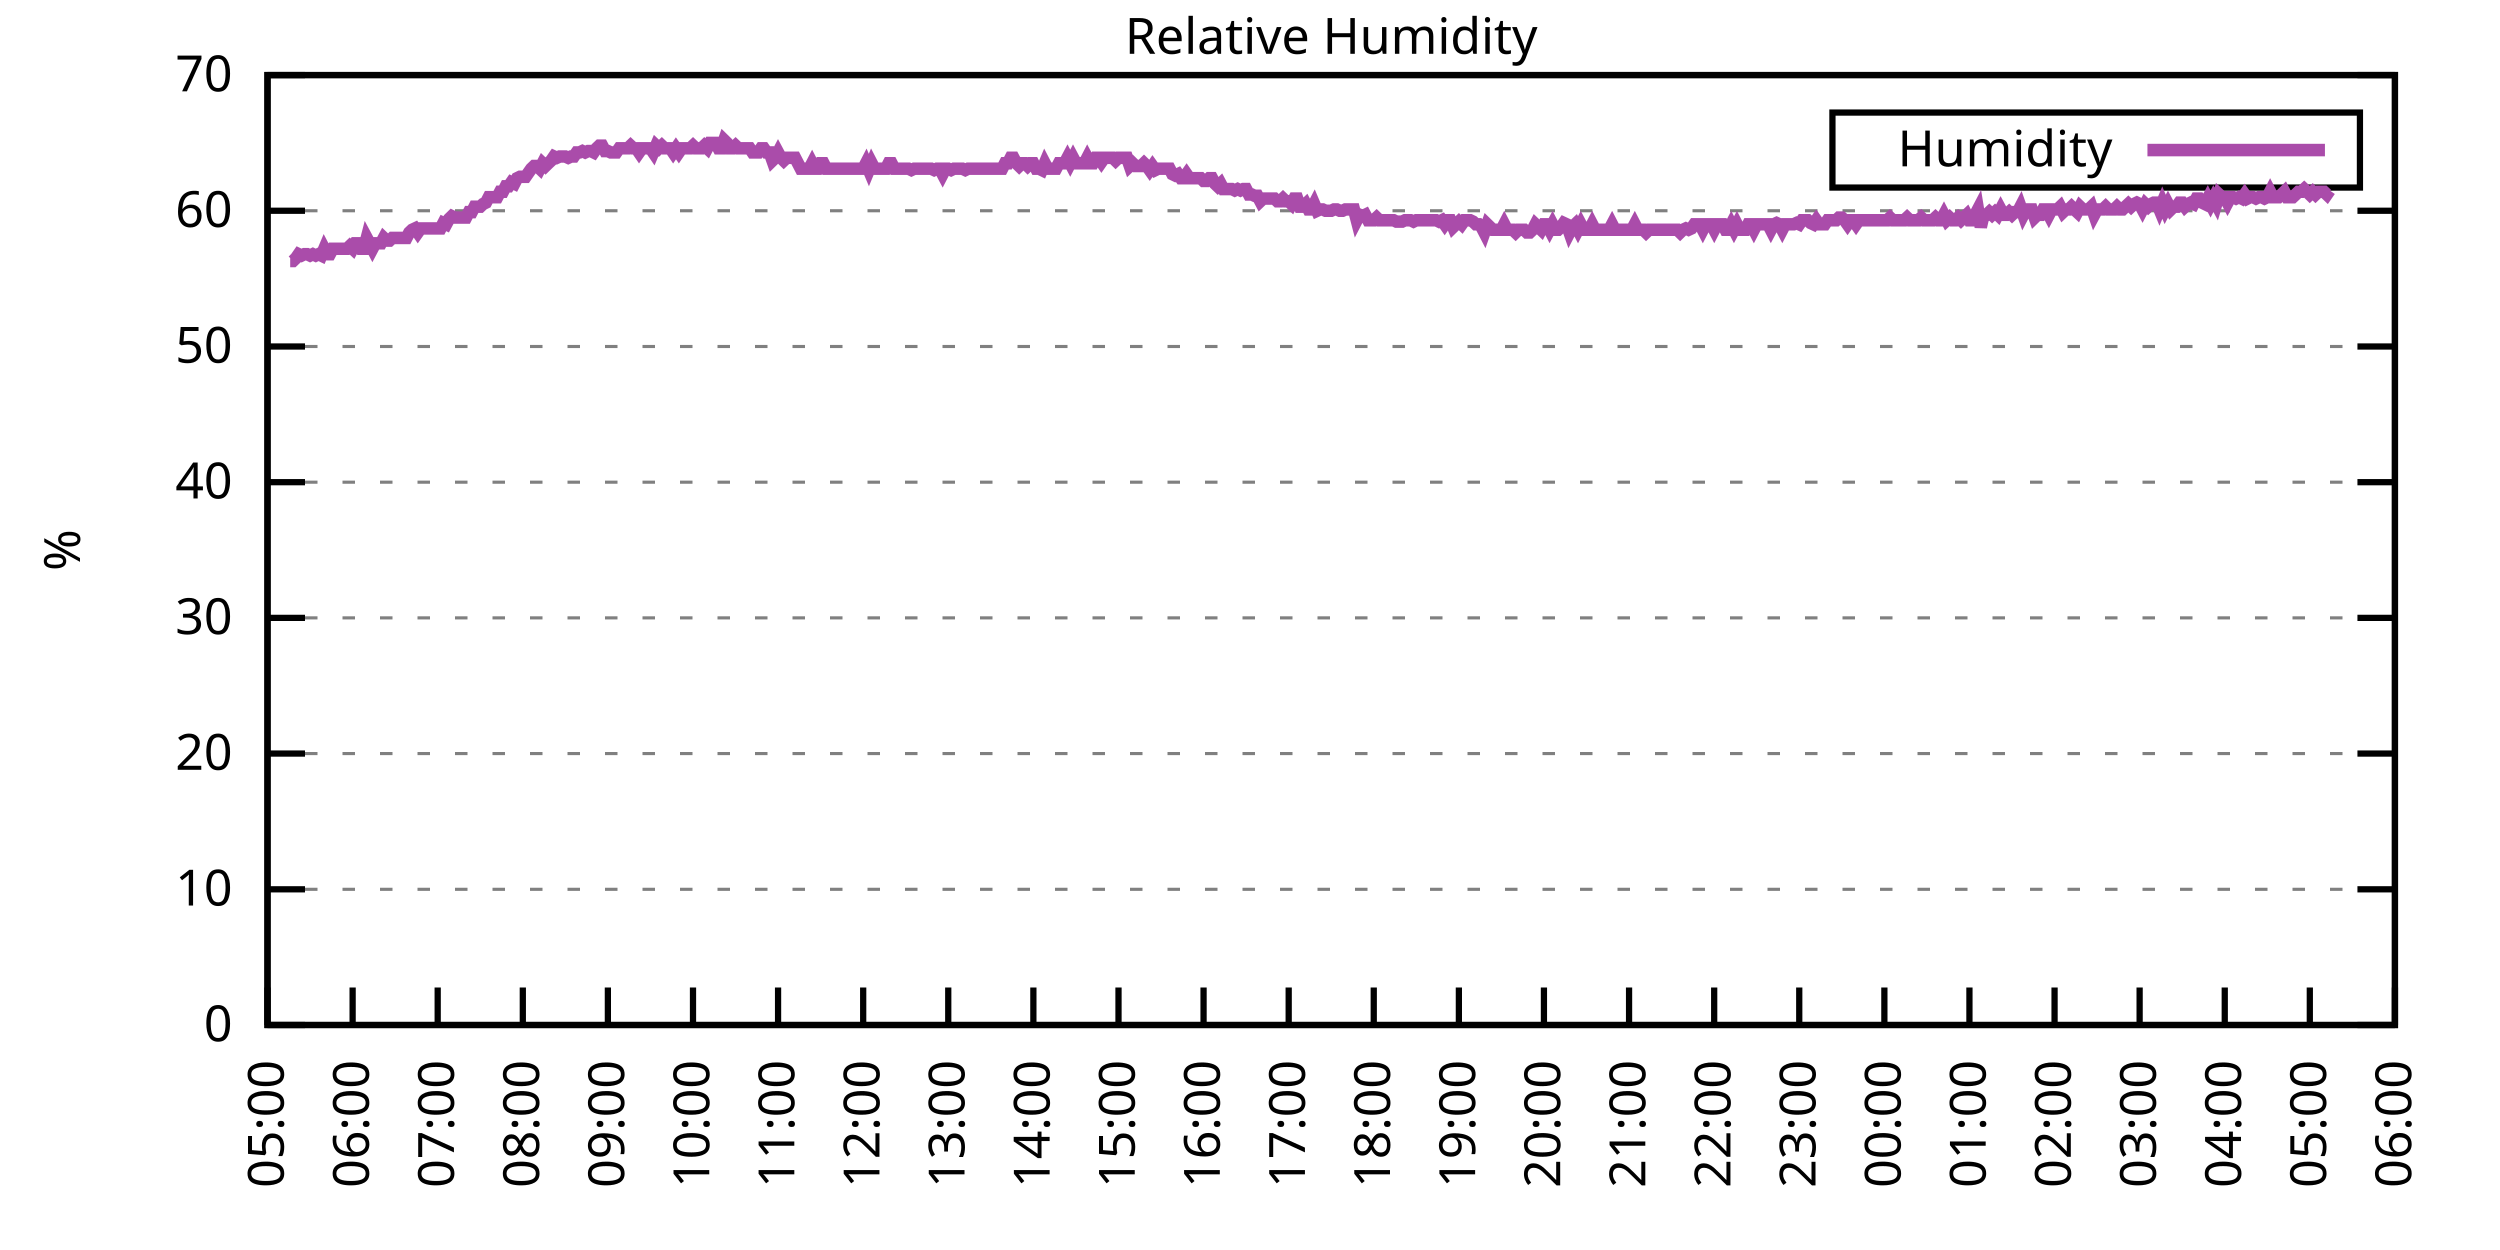
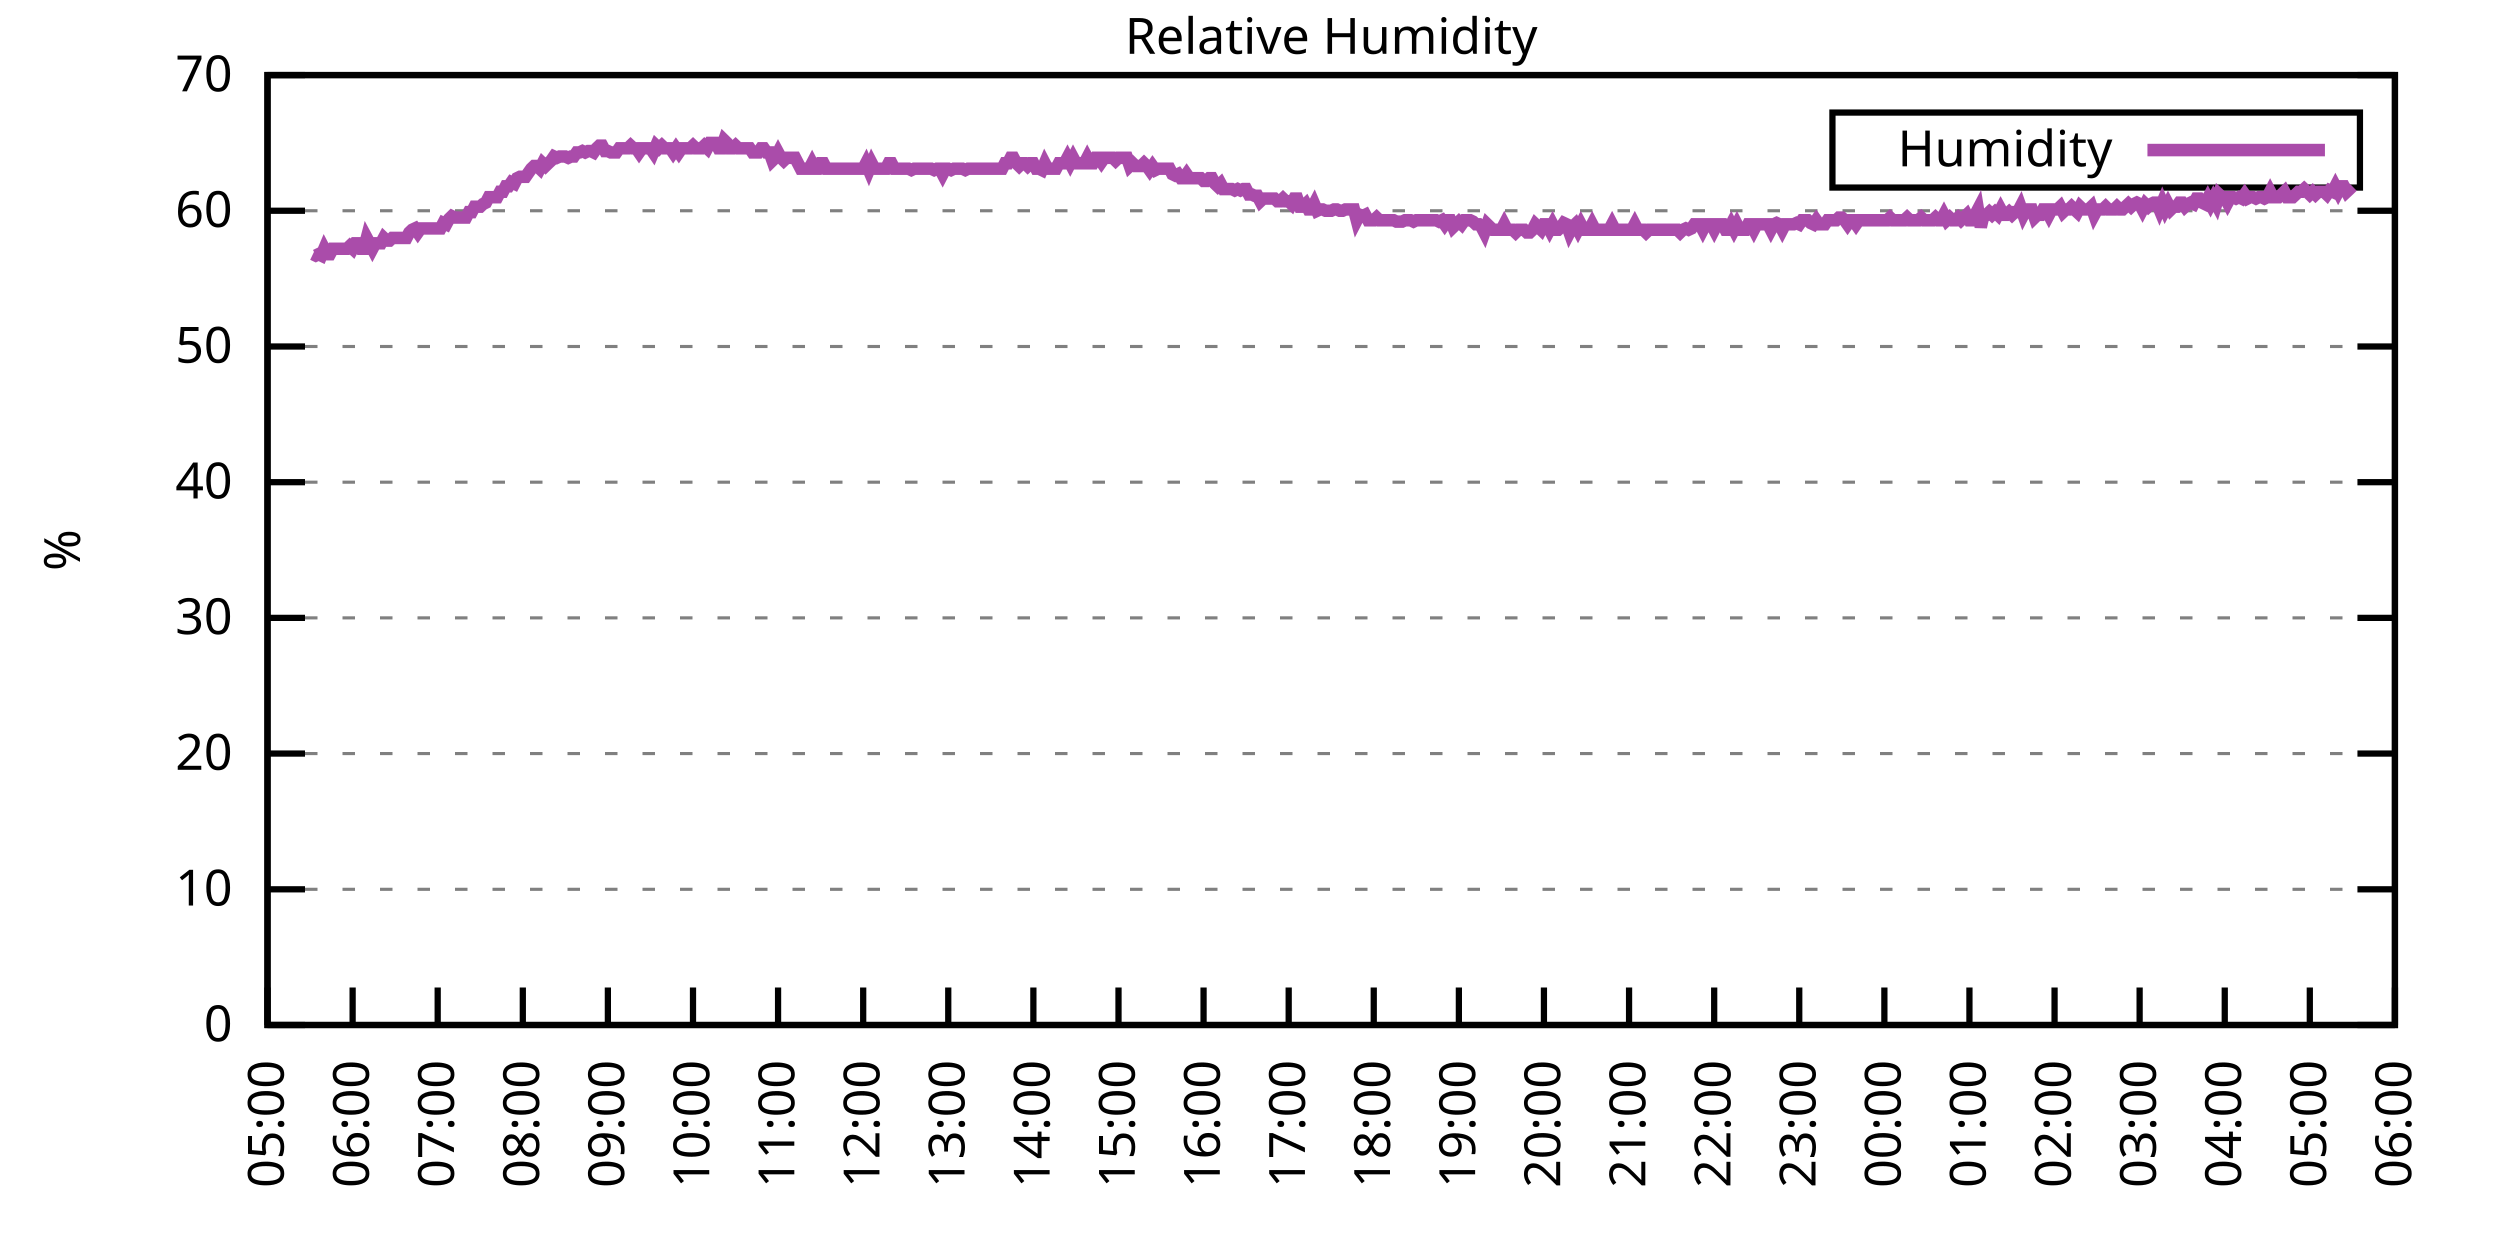
<svg xmlns="http://www.w3.org/2000/svg" xmlns:xlink="http://www.w3.org/1999/xlink" width="400" height="200" viewBox="0 0 400 200">
  <g id="gnuplot_canvas">
    <rect x="0" y="0" width="400" height="200" fill="none" />
    <defs>
      <circle id="gpDot" r="0.5" stroke-width="0.5" stroke="currentColor" />
      <path id="gpPt0" stroke-width="0.333" stroke="currentColor" d="M-1,0 h2 M0,-1 v2" />
      <path id="gpPt1" stroke-width="0.333" stroke="currentColor" d="M-1,-1 L1,1 M1,-1 L-1,1" />
      <path id="gpPt2" stroke-width="0.333" stroke="currentColor" d="M-1,0 L1,0 M0,-1 L0,1 M-1,-1 L1,1 M-1,1 L1,-1" />
      <rect id="gpPt3" stroke-width="0.333" stroke="currentColor" x="-1" y="-1" width="2" height="2" />
      <rect id="gpPt4" stroke-width="0.333" stroke="currentColor" fill="currentColor" x="-1" y="-1" width="2" height="2" />
      <circle id="gpPt5" stroke-width="0.333" stroke="currentColor" cx="0" cy="0" r="1" />
      <use xlink:href="#gpPt5" id="gpPt6" fill="currentColor" stroke="none" />
      <path id="gpPt7" stroke-width="0.333" stroke="currentColor" d="M0,-1.33 L-1.33,0.67 L1.33,0.67 z" />
      <use xlink:href="#gpPt7" id="gpPt8" fill="currentColor" stroke="none" />
      <use xlink:href="#gpPt7" id="gpPt9" stroke="currentColor" transform="rotate(180)" />
      <use xlink:href="#gpPt9" id="gpPt10" fill="currentColor" stroke="none" />
      <use xlink:href="#gpPt3" id="gpPt11" stroke="currentColor" transform="rotate(45)" />
      <use xlink:href="#gpPt11" id="gpPt12" fill="currentColor" stroke="none" />
      <path id="gpPt13" stroke-width="0.333" stroke="currentColor" d="M0,1.330 L1.265,0.411 L0.782,-1.067 L-0.782,-1.076 L-1.265,0.411 z" />
      <use xlink:href="#gpPt13" id="gpPt14" fill="currentColor" stroke="none" />
      <filter id="textbox" filterUnits="objectBoundingBox" x="0" y="0" height="1" width="1">
        <feFlood flood-color="white" flood-opacity="1" result="bgnd" />
        <feComposite in="SourceGraphic" in2="bgnd" operator="atop" />
      </filter>
      <filter id="greybox" filterUnits="objectBoundingBox" x="0" y="0" height="1" width="1">
        <feFlood flood-color="lightgrey" flood-opacity="1" result="grey" />
        <feComposite in="SourceGraphic" in2="grey" operator="atop" />
      </filter>
    </defs>
    <g fill="none" color="white" stroke="currentColor" stroke-width="1.00" stroke-linecap="butt" stroke-linejoin="miter">
</g>
    <g fill="none" color="black" stroke="currentColor" stroke-width="1.00" stroke-linecap="butt" stroke-linejoin="miter">
      <g stroke="none" shape-rendering="crispEdges">
        <polygon fill="rgb(255, 255, 255)" points="42.80,164.00 383.18,164.00 383.18,12.02 42.80,12.02 " />
      </g>
    </g>
    <g fill="none" color="black" stroke="currentColor" stroke-width="1.00" stroke-linecap="butt" stroke-linejoin="miter">
</g>
    <g fill="none" color="black" stroke="black" stroke-width="0.50" stroke-linecap="butt" stroke-linejoin="miter">
</g>
    <g fill="none" color="gray" stroke="currentColor" stroke-width="0.50" stroke-linecap="butt" stroke-linejoin="miter">
      <path stroke="gray" stroke-dasharray="2,4" class="gridline" d="M42.80,164.00 L383.19,164.00  " />
    </g>
    <g fill="none" color="gray" stroke="gray" stroke-width="1.00" stroke-linecap="butt" stroke-linejoin="miter">
</g>
    <g fill="none" color="black" stroke="currentColor" stroke-width="1.00" stroke-linecap="butt" stroke-linejoin="miter">
      <path stroke="black" d="M42.80,164.00 L48.80,164.00 M383.19,164.00 L377.19,164.00  " />
      <g transform="translate(37.20,166.60)" stroke="none" fill="black" font-family="Sans" font-size="8.00" text-anchor="end">
        <text>
          <tspan font-family="Sans"> 0</tspan>
        </text>
      </g>
    </g>
    <g fill="none" color="black" stroke="currentColor" stroke-width="1.00" stroke-linecap="butt" stroke-linejoin="miter">
</g>
    <g fill="none" color="black" stroke="black" stroke-width="0.50" stroke-linecap="butt" stroke-linejoin="miter">
</g>
    <g fill="none" color="gray" stroke="currentColor" stroke-width="0.50" stroke-linecap="butt" stroke-linejoin="miter">
      <path stroke="gray" stroke-dasharray="2,4" class="gridline" d="M42.80,142.29 L383.19,142.29  " />
    </g>
    <g fill="none" color="gray" stroke="gray" stroke-width="1.00" stroke-linecap="butt" stroke-linejoin="miter">
</g>
    <g fill="none" color="black" stroke="currentColor" stroke-width="1.00" stroke-linecap="butt" stroke-linejoin="miter">
      <path stroke="black" d="M42.80,142.29 L48.80,142.29 M383.19,142.29 L377.19,142.29  " />
      <g transform="translate(37.20,144.89)" stroke="none" fill="black" font-family="Sans" font-size="8.00" text-anchor="end">
        <text>
          <tspan font-family="Sans"> 10</tspan>
        </text>
      </g>
    </g>
    <g fill="none" color="black" stroke="currentColor" stroke-width="1.00" stroke-linecap="butt" stroke-linejoin="miter">
</g>
    <g fill="none" color="black" stroke="black" stroke-width="0.50" stroke-linecap="butt" stroke-linejoin="miter">
</g>
    <g fill="none" color="gray" stroke="currentColor" stroke-width="0.50" stroke-linecap="butt" stroke-linejoin="miter">
      <path stroke="gray" stroke-dasharray="2,4" class="gridline" d="M42.80,120.57 L383.19,120.57  " />
    </g>
    <g fill="none" color="gray" stroke="gray" stroke-width="1.00" stroke-linecap="butt" stroke-linejoin="miter">
</g>
    <g fill="none" color="black" stroke="currentColor" stroke-width="1.00" stroke-linecap="butt" stroke-linejoin="miter">
      <path stroke="black" d="M42.80,120.57 L48.80,120.57 M383.19,120.57 L377.19,120.57  " />
      <g transform="translate(37.20,123.17)" stroke="none" fill="black" font-family="Sans" font-size="8.00" text-anchor="end">
        <text>
          <tspan font-family="Sans"> 20</tspan>
        </text>
      </g>
    </g>
    <g fill="none" color="black" stroke="currentColor" stroke-width="1.00" stroke-linecap="butt" stroke-linejoin="miter">
</g>
    <g fill="none" color="black" stroke="black" stroke-width="0.50" stroke-linecap="butt" stroke-linejoin="miter">
</g>
    <g fill="none" color="gray" stroke="currentColor" stroke-width="0.50" stroke-linecap="butt" stroke-linejoin="miter">
      <path stroke="gray" stroke-dasharray="2,4" class="gridline" d="M42.80,98.86 L383.19,98.86  " />
    </g>
    <g fill="none" color="gray" stroke="gray" stroke-width="1.00" stroke-linecap="butt" stroke-linejoin="miter">
</g>
    <g fill="none" color="black" stroke="currentColor" stroke-width="1.00" stroke-linecap="butt" stroke-linejoin="miter">
      <path stroke="black" d="M42.80,98.86 L48.80,98.86 M383.19,98.86 L377.19,98.86  " />
      <g transform="translate(37.20,101.46)" stroke="none" fill="black" font-family="Sans" font-size="8.00" text-anchor="end">
        <text>
          <tspan font-family="Sans"> 30</tspan>
        </text>
      </g>
    </g>
    <g fill="none" color="black" stroke="currentColor" stroke-width="1.00" stroke-linecap="butt" stroke-linejoin="miter">
</g>
    <g fill="none" color="black" stroke="black" stroke-width="0.50" stroke-linecap="butt" stroke-linejoin="miter">
</g>
    <g fill="none" color="gray" stroke="currentColor" stroke-width="0.50" stroke-linecap="butt" stroke-linejoin="miter">
      <path stroke="gray" stroke-dasharray="2,4" class="gridline" d="M42.80,77.15 L383.19,77.15  " />
    </g>
    <g fill="none" color="gray" stroke="gray" stroke-width="1.00" stroke-linecap="butt" stroke-linejoin="miter">
</g>
    <g fill="none" color="black" stroke="currentColor" stroke-width="1.00" stroke-linecap="butt" stroke-linejoin="miter">
      <path stroke="black" d="M42.80,77.15 L48.80,77.15 M383.19,77.15 L377.19,77.15  " />
      <g transform="translate(37.20,79.75)" stroke="none" fill="black" font-family="Sans" font-size="8.00" text-anchor="end">
        <text>
          <tspan font-family="Sans"> 40</tspan>
        </text>
      </g>
    </g>
    <g fill="none" color="black" stroke="currentColor" stroke-width="1.00" stroke-linecap="butt" stroke-linejoin="miter">
</g>
    <g fill="none" color="black" stroke="black" stroke-width="0.50" stroke-linecap="butt" stroke-linejoin="miter">
</g>
    <g fill="none" color="gray" stroke="currentColor" stroke-width="0.50" stroke-linecap="butt" stroke-linejoin="miter">
      <path stroke="gray" stroke-dasharray="2,4" class="gridline" d="M42.80,55.44 L383.19,55.44  " />
    </g>
    <g fill="none" color="gray" stroke="gray" stroke-width="1.00" stroke-linecap="butt" stroke-linejoin="miter">
</g>
    <g fill="none" color="black" stroke="currentColor" stroke-width="1.00" stroke-linecap="butt" stroke-linejoin="miter">
      <path stroke="black" d="M42.80,55.44 L48.80,55.44 M383.19,55.44 L377.19,55.44  " />
      <g transform="translate(37.20,58.04)" stroke="none" fill="black" font-family="Sans" font-size="8.00" text-anchor="end">
        <text>
          <tspan font-family="Sans"> 50</tspan>
        </text>
      </g>
    </g>
    <g fill="none" color="black" stroke="currentColor" stroke-width="1.00" stroke-linecap="butt" stroke-linejoin="miter">
</g>
    <g fill="none" color="black" stroke="black" stroke-width="0.50" stroke-linecap="butt" stroke-linejoin="miter">
</g>
    <g fill="none" color="gray" stroke="currentColor" stroke-width="0.50" stroke-linecap="butt" stroke-linejoin="miter">
      <path stroke="gray" stroke-dasharray="2,4" class="gridline" d="M42.80,33.72 L383.19,33.72  " />
    </g>
    <g fill="none" color="gray" stroke="gray" stroke-width="1.00" stroke-linecap="butt" stroke-linejoin="miter">
</g>
    <g fill="none" color="black" stroke="currentColor" stroke-width="1.00" stroke-linecap="butt" stroke-linejoin="miter">
      <path stroke="black" d="M42.80,33.72 L48.80,33.72 M383.19,33.72 L377.19,33.72  " />
      <g transform="translate(37.20,36.32)" stroke="none" fill="black" font-family="Sans" font-size="8.00" text-anchor="end">
        <text>
          <tspan font-family="Sans"> 60</tspan>
        </text>
      </g>
    </g>
    <g fill="none" color="black" stroke="currentColor" stroke-width="1.00" stroke-linecap="butt" stroke-linejoin="miter">
</g>
    <g fill="none" color="black" stroke="black" stroke-width="0.50" stroke-linecap="butt" stroke-linejoin="miter">
</g>
    <g fill="none" color="gray" stroke="currentColor" stroke-width="0.50" stroke-linecap="butt" stroke-linejoin="miter">
      <path stroke="gray" stroke-dasharray="2,4" class="gridline" d="M42.80,12.01 L383.19,12.01  " />
    </g>
    <g fill="none" color="gray" stroke="gray" stroke-width="1.00" stroke-linecap="butt" stroke-linejoin="miter">
</g>
    <g fill="none" color="black" stroke="currentColor" stroke-width="1.00" stroke-linecap="butt" stroke-linejoin="miter">
      <path stroke="black" d="M42.80,12.01 L48.80,12.01 M383.19,12.01 L377.19,12.01  " />
      <g transform="translate(37.20,14.61)" stroke="none" fill="black" font-family="Sans" font-size="8.00" text-anchor="end">
        <text>
          <tspan font-family="Sans"> 70</tspan>
        </text>
      </g>
    </g>
    <g fill="none" color="black" stroke="currentColor" stroke-width="1.00" stroke-linecap="butt" stroke-linejoin="miter">
      <path stroke="black" d="M42.80,164.00 L42.80,158.00  " />
      <g transform="translate(45.40,169.60) rotate(270.00)" stroke="none" fill="black" font-family="Sans" font-size="8.00" text-anchor="end">
        <text>
          <tspan font-family="Sans">05:00</tspan>
        </text>
      </g>
    </g>
    <g fill="none" color="black" stroke="currentColor" stroke-width="1.00" stroke-linecap="butt" stroke-linejoin="miter">
      <path stroke="black" d="M56.42,164.00 L56.42,158.00  " />
      <g transform="translate(59.02,169.60) rotate(270.00)" stroke="none" fill="black" font-family="Sans" font-size="8.00" text-anchor="end">
        <text>
          <tspan font-family="Sans">06:00</tspan>
        </text>
      </g>
    </g>
    <g fill="none" color="black" stroke="currentColor" stroke-width="1.00" stroke-linecap="butt" stroke-linejoin="miter">
      <path stroke="black" d="M70.03,164.00 L70.03,158.00  " />
      <g transform="translate(72.63,169.60) rotate(270.00)" stroke="none" fill="black" font-family="Sans" font-size="8.00" text-anchor="end">
        <text>
          <tspan font-family="Sans">07:00</tspan>
        </text>
      </g>
    </g>
    <g fill="none" color="black" stroke="currentColor" stroke-width="1.00" stroke-linecap="butt" stroke-linejoin="miter">
      <path stroke="black" d="M83.65,164.00 L83.65,158.00  " />
      <g transform="translate(86.25,169.60) rotate(270.00)" stroke="none" fill="black" font-family="Sans" font-size="8.00" text-anchor="end">
        <text>
          <tspan font-family="Sans">08:00</tspan>
        </text>
      </g>
    </g>
    <g fill="none" color="black" stroke="currentColor" stroke-width="1.00" stroke-linecap="butt" stroke-linejoin="miter">
      <path stroke="black" d="M97.26,164.00 L97.26,158.00  " />
      <g transform="translate(99.86,169.60) rotate(270.00)" stroke="none" fill="black" font-family="Sans" font-size="8.00" text-anchor="end">
        <text>
          <tspan font-family="Sans">09:00</tspan>
        </text>
      </g>
    </g>
    <g fill="none" color="black" stroke="currentColor" stroke-width="1.00" stroke-linecap="butt" stroke-linejoin="miter">
      <path stroke="black" d="M110.88,164.00 L110.88,158.00  " />
      <g transform="translate(113.48,169.60) rotate(270.00)" stroke="none" fill="black" font-family="Sans" font-size="8.00" text-anchor="end">
        <text>
          <tspan font-family="Sans">10:00</tspan>
        </text>
      </g>
    </g>
    <g fill="none" color="black" stroke="currentColor" stroke-width="1.00" stroke-linecap="butt" stroke-linejoin="miter">
      <path stroke="black" d="M124.49,164.00 L124.49,158.00  " />
      <g transform="translate(127.09,169.60) rotate(270.00)" stroke="none" fill="black" font-family="Sans" font-size="8.00" text-anchor="end">
        <text>
          <tspan font-family="Sans">11:00</tspan>
        </text>
      </g>
    </g>
    <g fill="none" color="black" stroke="currentColor" stroke-width="1.00" stroke-linecap="butt" stroke-linejoin="miter">
      <path stroke="black" d="M138.11,164.00 L138.11,158.00  " />
      <g transform="translate(140.71,169.60) rotate(270.00)" stroke="none" fill="black" font-family="Sans" font-size="8.00" text-anchor="end">
        <text>
          <tspan font-family="Sans">12:00</tspan>
        </text>
      </g>
    </g>
    <g fill="none" color="black" stroke="currentColor" stroke-width="1.00" stroke-linecap="butt" stroke-linejoin="miter">
      <path stroke="black" d="M151.72,164.00 L151.72,158.00  " />
      <g transform="translate(154.32,169.60) rotate(270.00)" stroke="none" fill="black" font-family="Sans" font-size="8.00" text-anchor="end">
        <text>
          <tspan font-family="Sans">13:00</tspan>
        </text>
      </g>
    </g>
    <g fill="none" color="black" stroke="currentColor" stroke-width="1.00" stroke-linecap="butt" stroke-linejoin="miter">
      <path stroke="black" d="M165.34,164.00 L165.34,158.00  " />
      <g transform="translate(167.94,169.60) rotate(270.00)" stroke="none" fill="black" font-family="Sans" font-size="8.00" text-anchor="end">
        <text>
          <tspan font-family="Sans">14:00</tspan>
        </text>
      </g>
    </g>
    <g fill="none" color="black" stroke="currentColor" stroke-width="1.00" stroke-linecap="butt" stroke-linejoin="miter">
      <path stroke="black" d="M178.96,164.00 L178.96,158.00  " />
      <g transform="translate(181.56,169.60) rotate(270.00)" stroke="none" fill="black" font-family="Sans" font-size="8.00" text-anchor="end">
        <text>
          <tspan font-family="Sans">15:00</tspan>
        </text>
      </g>
    </g>
    <g fill="none" color="black" stroke="currentColor" stroke-width="1.00" stroke-linecap="butt" stroke-linejoin="miter">
      <path stroke="black" d="M192.57,164.00 L192.57,158.00  " />
      <g transform="translate(195.17,169.60) rotate(270.00)" stroke="none" fill="black" font-family="Sans" font-size="8.00" text-anchor="end">
        <text>
          <tspan font-family="Sans">16:00</tspan>
        </text>
      </g>
    </g>
    <g fill="none" color="black" stroke="currentColor" stroke-width="1.00" stroke-linecap="butt" stroke-linejoin="miter">
      <path stroke="black" d="M206.19,164.00 L206.19,158.00  " />
      <g transform="translate(208.79,169.60) rotate(270.00)" stroke="none" fill="black" font-family="Sans" font-size="8.00" text-anchor="end">
        <text>
          <tspan font-family="Sans">17:00</tspan>
        </text>
      </g>
    </g>
    <g fill="none" color="black" stroke="currentColor" stroke-width="1.00" stroke-linecap="butt" stroke-linejoin="miter">
      <path stroke="black" d="M219.80,164.00 L219.80,158.00  " />
      <g transform="translate(222.40,169.60) rotate(270.00)" stroke="none" fill="black" font-family="Sans" font-size="8.00" text-anchor="end">
        <text>
          <tspan font-family="Sans">18:00</tspan>
        </text>
      </g>
    </g>
    <g fill="none" color="black" stroke="currentColor" stroke-width="1.00" stroke-linecap="butt" stroke-linejoin="miter">
      <path stroke="black" d="M233.42,164.00 L233.42,158.00  " />
      <g transform="translate(236.02,169.60) rotate(270.00)" stroke="none" fill="black" font-family="Sans" font-size="8.00" text-anchor="end">
        <text>
          <tspan font-family="Sans">19:00</tspan>
        </text>
      </g>
    </g>
    <g fill="none" color="black" stroke="currentColor" stroke-width="1.00" stroke-linecap="butt" stroke-linejoin="miter">
      <path stroke="black" d="M247.03,164.00 L247.03,158.00  " />
      <g transform="translate(249.63,169.60) rotate(270.00)" stroke="none" fill="black" font-family="Sans" font-size="8.00" text-anchor="end">
        <text>
          <tspan font-family="Sans">20:00</tspan>
        </text>
      </g>
    </g>
    <g fill="none" color="black" stroke="currentColor" stroke-width="1.00" stroke-linecap="butt" stroke-linejoin="miter">
      <path stroke="black" d="M260.65,164.00 L260.65,158.00  " />
      <g transform="translate(263.25,169.60) rotate(270.00)" stroke="none" fill="black" font-family="Sans" font-size="8.00" text-anchor="end">
        <text>
          <tspan font-family="Sans">21:00</tspan>
        </text>
      </g>
    </g>
    <g fill="none" color="black" stroke="currentColor" stroke-width="1.00" stroke-linecap="butt" stroke-linejoin="miter">
      <path stroke="black" d="M274.27,164.00 L274.27,158.00  " />
      <g transform="translate(276.87,169.60) rotate(270.00)" stroke="none" fill="black" font-family="Sans" font-size="8.00" text-anchor="end">
        <text>
          <tspan font-family="Sans">22:00</tspan>
        </text>
      </g>
    </g>
    <g fill="none" color="black" stroke="currentColor" stroke-width="1.00" stroke-linecap="butt" stroke-linejoin="miter">
      <path stroke="black" d="M287.88,164.00 L287.88,158.00  " />
      <g transform="translate(290.48,169.60) rotate(270.00)" stroke="none" fill="black" font-family="Sans" font-size="8.00" text-anchor="end">
        <text>
          <tspan font-family="Sans">23:00</tspan>
        </text>
      </g>
    </g>
    <g fill="none" color="black" stroke="currentColor" stroke-width="1.00" stroke-linecap="butt" stroke-linejoin="miter">
      <path stroke="black" d="M301.50,164.00 L301.50,158.00  " />
      <g transform="translate(304.10,169.60) rotate(270.00)" stroke="none" fill="black" font-family="Sans" font-size="8.00" text-anchor="end">
        <text>
          <tspan font-family="Sans">00:00</tspan>
        </text>
      </g>
    </g>
    <g fill="none" color="black" stroke="currentColor" stroke-width="1.00" stroke-linecap="butt" stroke-linejoin="miter">
      <path stroke="black" d="M315.11,164.00 L315.11,158.00  " />
      <g transform="translate(317.71,169.60) rotate(270.00)" stroke="none" fill="black" font-family="Sans" font-size="8.00" text-anchor="end">
        <text>
          <tspan font-family="Sans">01:00</tspan>
        </text>
      </g>
    </g>
    <g fill="none" color="black" stroke="currentColor" stroke-width="1.00" stroke-linecap="butt" stroke-linejoin="miter">
      <path stroke="black" d="M328.73,164.00 L328.73,158.00  " />
      <g transform="translate(331.33,169.60) rotate(270.00)" stroke="none" fill="black" font-family="Sans" font-size="8.00" text-anchor="end">
        <text>
          <tspan font-family="Sans">02:00</tspan>
        </text>
      </g>
    </g>
    <g fill="none" color="black" stroke="currentColor" stroke-width="1.00" stroke-linecap="butt" stroke-linejoin="miter">
      <path stroke="black" d="M342.34,164.00 L342.34,158.00  " />
      <g transform="translate(344.94,169.60) rotate(270.00)" stroke="none" fill="black" font-family="Sans" font-size="8.00" text-anchor="end">
        <text>
          <tspan font-family="Sans">03:00</tspan>
        </text>
      </g>
    </g>
    <g fill="none" color="black" stroke="currentColor" stroke-width="1.00" stroke-linecap="butt" stroke-linejoin="miter">
      <path stroke="black" d="M355.96,164.00 L355.96,158.00  " />
      <g transform="translate(358.56,169.60) rotate(270.00)" stroke="none" fill="black" font-family="Sans" font-size="8.00" text-anchor="end">
        <text>
          <tspan font-family="Sans">04:00</tspan>
        </text>
      </g>
    </g>
    <g fill="none" color="black" stroke="currentColor" stroke-width="1.00" stroke-linecap="butt" stroke-linejoin="miter">
      <path stroke="black" d="M369.57,164.00 L369.57,158.00  " />
      <g transform="translate(372.17,169.60) rotate(270.00)" stroke="none" fill="black" font-family="Sans" font-size="8.00" text-anchor="end">
        <text>
          <tspan font-family="Sans">05:00</tspan>
        </text>
      </g>
    </g>
    <g fill="none" color="black" stroke="currentColor" stroke-width="1.00" stroke-linecap="butt" stroke-linejoin="miter">
      <path stroke="black" d="M383.19,164.00 L383.19,158.00  " />
      <g transform="translate(385.79,169.60) rotate(270.00)" stroke="none" fill="black" font-family="Sans" font-size="8.00" text-anchor="end">
        <text>
          <tspan font-family="Sans">06:00</tspan>
        </text>
      </g>
    </g>
    <g fill="none" color="black" stroke="currentColor" stroke-width="1.00" stroke-linecap="butt" stroke-linejoin="miter">
</g>
    <g fill="none" color="black" stroke="currentColor" stroke-width="1.00" stroke-linecap="butt" stroke-linejoin="miter">
      <path stroke="black" d="M42.80,12.01 L42.80,164.00 L383.19,164.00 L383.19,12.01 L42.80,12.01 Z  " />
    </g>
    <g fill="none" color="black" stroke="currentColor" stroke-width="1.00" stroke-linecap="butt" stroke-linejoin="miter">
</g>
    <g fill="none" color="black" stroke="currentColor" stroke-width="1.00" stroke-linecap="butt" stroke-linejoin="miter">
      <path stroke="black" d="M293.19,30.01 L293.19,18.01 L377.59,18.01 L377.59,30.01 L293.19,30.01 Z  " />
    </g>
    <g id="Relative_Humidity_plot_1">
      <g fill="none" color="white" stroke="black" stroke-width="2.00" stroke-linecap="butt" stroke-linejoin="miter">
</g>
      <g fill="none" color="black" stroke="currentColor" stroke-width="2.00" stroke-linecap="butt" stroke-linejoin="miter">
        <g transform="translate(337.99,26.61)" stroke="none" fill="black" font-family="Sans" font-size="8.00" text-anchor="end">
          <text>
            <tspan font-family="Sans">Humidity</tspan>
          </text>
        </g>
      </g>
      <g fill="none" color="black" stroke="currentColor" stroke-width="2.00" stroke-linecap="butt" stroke-linejoin="miter">
-         <path stroke="rgb(170,  76, 170)" d="M343.59,24.01 L371.99,24.01 M46.43,41.76 L46.88,41.76 L47.34,41.32 L47.79,40.67 L48.25,40.89 L48.70,40.67   L49.15,40.67 L49.61,40.89 L50.06,40.67 L50.52,40.89 L50.97,40.67 L51.42,40.89 L51.88,39.80 L52.33,40.67   L52.78,40.67 L53.24,39.80 L53.69,39.80 L54.15,39.80 L54.60,39.80 L55.05,39.80 L55.51,39.80 L55.96,39.37   L56.42,39.80 L56.87,38.93 L57.32,38.93 L57.78,39.80 L58.23,39.80 L58.68,38.07 L59.14,38.93 L59.59,39.80   L60.05,38.93 L60.50,38.93 L60.95,38.93 L61.41,38.07 L61.86,38.50 L62.32,38.50 L62.77,38.07 L63.22,38.07   L63.68,38.07 L64.13,38.07 L64.58,38.07 L65.04,38.07 L65.49,37.20 L65.95,36.76 L66.40,36.55 L66.85,37.20   L67.31,36.55 L67.76,36.55 L68.22,36.55 L68.67,36.55 L69.12,36.55 L69.58,36.55 L70.03,36.55 L70.49,36.55   L70.94,35.68 L71.39,35.89 L71.85,35.03 L72.30,34.59 L72.75,34.81 L73.21,34.81 L73.66,34.81 L74.12,34.81   L74.57,34.81 L75.02,33.94 L75.48,33.94 L75.93,33.07 L76.39,33.07 L76.84,33.07 L77.29,32.64 L77.75,32.42   L78.20,31.55 L78.65,31.55 L79.11,31.55 L79.56,31.55 L80.02,30.68 L80.47,30.68 L80.92,29.81 L81.38,29.81   L81.83,29.16 L82.29,29.38 L82.74,28.51 L83.19,28.29 L83.65,28.29 L84.10,28.29 L84.55,27.64 L85.01,26.99   L85.46,26.56 L85.92,26.56 L86.37,26.99 L86.82,26.12 L87.28,26.56 L87.73,26.12 L88.19,25.69 L88.64,25.04   L89.09,25.25 L89.55,25.04 L90.00,25.04 L90.45,25.04 L90.91,25.25 L91.36,25.04 L91.82,25.04 L92.27,24.39   L92.72,24.39 L93.18,24.17 L93.63,24.39 L94.09,24.17 L94.54,24.17 L94.99,24.39 L95.45,23.73 L95.90,23.30   L96.35,23.30 L96.81,24.17 L97.26,24.17 L97.72,24.39 L98.17,24.39 L98.62,24.39 L99.08,23.73 L99.53,23.73   L99.99,23.73 L100.44,23.73 L100.89,23.30 L101.35,23.73 L101.80,23.73 L102.25,24.39 L102.71,23.73 L103.16,23.73   L103.62,23.73 L104.07,23.73 L104.52,24.39 L104.98,23.30 L105.43,23.73 L105.89,23.30 L106.34,23.73 L106.79,23.73   L107.25,23.73 L107.70,24.39 L108.15,23.73 L108.61,24.39 L109.06,23.73 L109.52,23.73 L109.97,23.73 L110.42,23.73   L110.88,23.30 L111.33,23.73 L111.79,23.73 L112.24,23.73 L112.69,23.30 L113.15,23.73 L113.60,22.87 L114.05,22.87   L114.51,22.87 L114.96,23.73 L115.42,23.73 L115.87,22.43 L116.32,22.87 L116.78,23.73 L117.23,23.73 L117.69,23.30   L118.14,23.73 L118.59,23.73 L119.05,23.73 L119.50,23.73 L119.96,23.73 L120.41,24.39 L120.86,24.39 L121.32,24.39   L121.77,23.73 L122.22,23.73 L122.68,24.39 L123.13,24.39 L123.59,25.69 L124.04,25.25 L124.49,24.39 L124.95,25.25   L125.40,25.69 L125.86,25.25 L126.31,25.25 L126.76,25.25 L127.22,25.25 L127.67,26.12 L128.12,26.99 L128.58,26.99   L129.03,26.99 L129.49,26.99 L129.94,26.12 L130.39,26.99 L130.85,26.99 L131.30,26.12 L131.76,26.12 L132.21,26.99   L132.66,26.99 L133.12,26.99 L133.57,26.99 L134.02,26.99 L134.48,26.99 L134.93,26.99 L135.39,26.99 L135.84,26.99   L136.29,26.99 L136.75,26.99 L137.20,26.99 L137.66,26.99 L138.11,26.99 L138.56,26.12 L139.02,27.21 L139.47,26.12   L139.92,26.99 L140.38,26.99 L140.83,26.99 L141.29,26.99 L141.74,26.99 L142.19,26.12 L142.65,26.12 L143.10,26.99   L143.56,26.99 L144.01,26.99 L144.46,26.99 L144.92,26.99 L145.37,26.99 L145.82,27.21 L146.28,26.99 L146.73,26.99   L147.19,26.99 L147.64,26.99 L148.09,26.99 L148.55,26.99 L149.00,26.99 L149.46,27.21 L149.91,26.99 L150.36,26.99   L150.82,27.86 L151.27,26.99 L151.72,26.99 L152.18,27.21 L152.63,26.99 L153.09,26.99 L153.54,26.99 L153.99,26.99   L154.45,27.21 L154.90,26.99 L155.36,26.99 L155.81,26.99 L156.26,26.99 L156.72,26.99 L157.17,26.99 L157.62,26.99   L158.08,26.99 L158.53,26.99 L158.99,26.99 L159.44,26.99 L159.89,26.99 L160.35,26.99 L160.80,26.12 L161.26,26.12   L161.71,25.25 L162.16,25.25 L162.62,26.12 L163.07,26.56 L163.52,26.12 L163.98,26.12 L164.43,26.56 L164.89,26.12   L165.34,26.12 L165.79,26.99 L166.25,26.99 L166.70,27.21 L167.16,26.12 L167.61,26.99 L168.06,26.99 L168.52,26.99   L168.97,26.99 L169.43,26.12 L169.88,26.12 L170.33,26.12 L170.79,25.25 L171.24,26.12 L171.69,25.25 L172.15,26.12   L172.60,26.12 L173.06,26.12 L173.51,26.12 L173.96,25.25 L174.42,26.12 L174.87,26.12 L175.33,25.25 L175.78,25.25   L176.23,25.91 L176.69,25.25 L177.14,25.25 L177.59,25.25 L178.05,25.25 L178.50,25.69 L178.96,25.25 L179.41,25.25   L179.86,25.25 L180.32,25.25 L180.77,26.56 L181.23,26.12 L181.68,26.56 L182.13,26.56 L182.59,26.56 L183.04,26.12   L183.49,26.56 L183.95,27.21 L184.40,26.56 L184.86,27.21 L185.31,26.99 L185.76,26.99 L186.22,26.99 L186.67,26.99   L187.13,26.99 L187.58,27.86 L188.03,28.08 L188.49,27.86 L188.94,28.51 L189.39,28.51 L189.85,27.86 L190.30,28.51   L190.76,28.51 L191.21,28.51 L191.66,28.51 L192.12,28.51 L192.57,28.95 L193.03,28.95 L193.48,28.51 L193.93,28.51   L194.39,29.38 L194.84,29.81 L195.29,29.38 L195.75,30.25 L196.20,30.25 L196.66,30.25 L197.11,30.25 L197.56,30.47   L198.02,30.25 L198.47,30.47 L198.93,30.25 L199.38,30.25 L199.83,31.12 L200.29,31.12 L200.74,31.33 L201.19,31.33   L201.65,32.20 L202.10,31.77 L202.56,31.77 L203.01,31.77 L203.46,31.77 L203.92,31.77 L204.37,32.20 L204.83,32.20   L205.28,31.77 L205.73,32.20 L206.19,32.20 L206.64,32.64 L207.09,31.77 L207.55,31.77 L208.00,33.07 L208.46,33.07   L208.91,32.64 L209.36,33.51 L209.82,33.51 L210.27,32.64 L210.73,33.72 L211.18,33.51 L211.63,33.51 L212.09,33.72   L212.54,33.72 L213.00,33.72 L213.45,33.51 L213.90,33.51 L214.36,33.72 L214.81,33.72 L215.26,33.51 L215.72,33.51   L216.17,33.51 L216.63,33.51 L217.08,35.24 L217.53,34.37 L217.99,34.59 L218.44,34.37 L218.90,35.24 L219.35,35.24   L219.80,35.24 L220.26,34.81 L220.71,35.24 L221.16,35.24 L221.62,35.24 L222.07,35.24 L222.53,35.24 L222.98,35.24   L223.43,35.46 L223.89,35.46 L224.34,35.46 L224.80,35.24 L225.25,35.24 L225.70,35.24 L226.16,35.46 L226.61,35.24   L227.06,35.24 L227.52,35.24 L227.97,35.24 L228.43,35.24 L228.88,35.24 L229.33,35.24 L229.79,35.24 L230.24,35.46   L230.70,35.24 L231.15,35.89 L231.60,35.24 L232.06,35.24 L232.51,36.33 L232.96,35.89 L233.42,35.46 L233.87,35.89   L234.33,35.24 L234.78,35.24 L235.23,35.24 L235.69,35.46 L236.14,35.89 L236.60,35.89 L237.05,36.33 L237.50,37.20   L237.96,35.89 L238.41,36.33 L238.86,36.76 L239.32,36.76 L239.77,36.76 L240.23,36.76 L240.68,35.89 L241.13,36.76   L241.59,36.76 L242.04,36.76 L242.50,37.20 L242.95,36.76 L243.40,36.76 L243.86,36.76 L244.31,37.20 L244.76,37.20   L245.22,36.76 L245.67,35.89 L246.13,36.33 L246.58,36.76 L247.03,35.89 L247.49,35.89 L247.94,36.76 L248.40,35.89   L248.85,36.76 L249.30,36.76 L249.76,36.33 L250.21,35.68 L250.66,35.89 L251.12,37.20 L251.57,36.33 L252.03,35.89   L252.48,36.76 L252.93,35.89 L253.39,36.76 L253.84,36.76 L254.30,36.76 L254.75,35.89 L255.20,36.76 L255.66,36.76   L256.11,36.76 L256.56,36.76 L257.02,36.76 L257.47,36.76 L257.93,35.89 L258.38,36.76 L258.83,36.76 L259.29,36.76   L259.74,36.76 L260.20,36.76 L260.65,36.76 L261.10,36.76 L261.56,35.89 L262.01,36.76 L262.47,36.76 L262.92,36.76   L263.37,37.20 L263.83,36.76 L264.28,36.76 L264.73,36.76 L265.19,36.76 L265.64,36.76 L266.10,36.76 L266.55,36.76   L267.00,36.76 L267.46,36.76 L267.91,36.76 L268.37,36.76 L268.82,37.20 L269.27,36.76 L269.73,36.55 L270.18,36.76   L270.63,36.55 L271.09,35.89 L271.54,35.89 L272.00,35.89 L272.45,36.76 L272.90,35.89 L273.36,35.89 L273.81,35.89   L274.27,36.76 L274.72,35.89 L275.17,35.89 L275.63,35.89 L276.08,36.76 L276.53,36.76 L276.99,35.89 L277.44,36.76   L277.90,35.89 L278.35,36.76 L278.80,36.76 L279.26,36.76 L279.71,35.89 L280.17,35.89 L280.62,36.76 L281.07,35.89   L281.53,35.89 L281.98,35.89 L282.43,35.89 L282.89,35.89 L283.34,36.76 L283.80,35.89 L284.25,35.68 L284.70,35.89   L285.16,36.76 L285.61,35.89 L286.07,35.89 L286.52,35.89 L286.97,35.89 L287.43,35.68 L287.88,35.89 L288.33,35.24   L288.79,35.24 L289.24,35.24 L289.70,35.68 L290.15,35.89 L290.60,35.24 L291.06,35.89 L291.51,35.89 L291.97,35.89   L292.42,35.24 L292.87,35.24 L293.33,35.24 L293.78,35.24 L294.23,34.81 L294.69,34.81 L295.14,35.24 L295.60,35.89   L296.05,35.24 L296.50,35.24 L296.96,35.89 L297.41,35.24 L297.87,35.24 L298.32,35.24 L298.77,35.24 L299.23,35.24   L299.68,35.24 L300.13,35.24 L300.59,35.24 L301.04,35.24 L301.50,35.24 L301.95,35.24 L302.40,34.81 L302.86,35.24   L303.31,35.24 L303.77,35.24 L304.22,35.24 L304.67,35.24 L305.13,34.81 L305.58,35.24 L306.03,35.24 L306.49,35.24   L306.94,35.24 L307.40,34.81 L307.85,35.24 L308.30,35.24 L308.76,35.24 L309.21,35.24 L309.67,34.81 L310.12,35.24   L310.57,35.24 L311.03,34.37 L311.48,35.24 L311.94,34.81 L312.39,35.24 L312.84,35.24 L313.30,34.81 L313.75,35.24   L314.20,34.81 L314.66,34.37 L315.11,35.24 L315.57,35.24 L316.02,34.37 L316.47,33.51 L316.93,36.33 L317.38,34.37   L317.84,34.37 L318.29,33.94 L318.74,34.37 L319.20,33.94 L319.65,34.37 L320.10,33.51 L320.56,34.37 L321.01,34.37   L321.47,33.94 L321.92,34.37 L322.37,33.94 L322.83,33.94 L323.28,33.07 L323.74,34.37 L324.19,33.51 L324.64,33.51   L325.10,33.51 L325.55,34.81 L326.00,34.37 L326.46,34.37 L326.91,33.51 L327.37,33.51 L327.82,34.37 L328.27,33.51   L328.73,33.51 L329.18,33.51 L329.64,33.07 L330.09,33.94 L330.54,33.51 L331.00,33.51 L331.45,33.07 L331.90,33.51   L332.36,33.94 L332.81,33.07 L333.27,33.51 L333.72,33.51 L334.17,33.51 L334.63,33.07 L335.08,34.37 L335.54,33.51   L335.99,33.51 L336.44,33.51 L336.90,33.07 L337.35,33.51 L337.80,33.51 L338.26,33.51 L338.71,33.07 L339.17,33.51   L339.62,33.51 L340.07,33.07 L340.53,32.64 L340.98,33.07 L341.44,32.64 L341.89,32.42 L342.34,32.64 L342.80,33.51   L343.25,32.64 L343.70,33.07 L344.16,32.64 L344.61,32.42 L345.07,32.42 L345.52,33.51 L345.97,32.42 L346.43,33.51   L346.88,32.64 L347.34,33.51 L347.79,33.07 L348.24,33.07 L348.70,32.42 L349.15,32.42 L349.60,33.07 L350.06,32.64   L350.51,32.42 L350.97,32.64 L351.42,31.77 L351.87,31.77 L352.33,32.42 L352.78,32.64 L353.24,31.77 L353.69,32.64   L354.14,31.77 L354.60,32.64 L355.05,31.12 L355.50,31.55 L355.96,31.55 L356.41,32.42 L356.87,31.55 L357.32,31.55   L357.77,31.77 L358.23,31.55 L358.68,31.77 L359.14,31.12 L359.59,31.77 L360.04,31.55 L360.50,31.55 L360.95,31.77   L361.41,31.55 L361.86,31.55 L362.31,31.77 L362.77,31.55 L363.22,30.68 L363.67,31.55 L364.13,31.55 L364.58,31.55   L365.04,31.12 L365.49,30.68 L365.94,31.55 L366.40,31.55 L366.85,31.55 L367.31,31.12 L367.76,30.68 L368.21,30.68   L368.67,30.25 L369.12,30.68 L369.57,31.12 L370.03,30.68 L370.48,31.12 L370.94,30.68 L371.39,30.68 L371.84,30.68   L372.30,31.12 L372.75,30.47  " />
+         <path stroke="rgb(170,  76, 170)" d="M343.59,24.01 L371.99,24.01 M50.06,40.67 L50.52,40.89 L50.97,40.67 L51.42,40.89 L51.88,39.80 L52.33,40.67   L52.78,40.67 L53.24,39.80 L53.69,39.80 L54.15,39.80 L54.60,39.80 L55.05,39.80 L55.51,39.80 L55.96,39.37   L56.42,39.80 L56.87,38.93 L57.32,38.93 L57.78,39.80 L58.23,39.80 L58.68,38.07 L59.14,38.93 L59.59,39.80   L60.05,38.93 L60.50,38.93 L60.95,38.93 L61.41,38.07 L61.86,38.50 L62.32,38.50 L62.77,38.07 L63.22,38.07   L63.68,38.07 L64.13,38.07 L64.58,38.07 L65.04,38.07 L65.49,37.20 L65.95,36.76 L66.40,36.55 L66.85,37.20   L67.31,36.55 L67.76,36.55 L68.22,36.55 L68.67,36.55 L69.12,36.55 L69.58,36.55 L70.03,36.55 L70.49,36.55   L70.94,35.68 L71.39,35.89 L71.85,35.03 L72.30,34.59 L72.75,34.81 L73.21,34.81 L73.66,34.81 L74.12,34.81   L74.57,34.81 L75.02,33.94 L75.48,33.94 L75.93,33.07 L76.39,33.07 L76.84,33.07 L77.29,32.64 L77.75,32.42   L78.20,31.55 L78.65,31.55 L79.11,31.55 L79.56,31.55 L80.02,30.68 L80.47,30.68 L80.92,29.81 L81.38,29.81   L81.83,29.16 L82.29,29.38 L82.74,28.51 L83.19,28.29 L83.65,28.29 L84.10,28.29 L84.55,27.64 L85.01,26.99   L85.46,26.56 L85.92,26.56 L86.37,26.99 L86.82,26.12 L87.28,26.56 L87.73,26.12 L88.19,25.69 L88.64,25.04   L89.09,25.25 L89.55,25.04 L90.00,25.04 L90.45,25.04 L90.91,25.25 L91.36,25.04 L91.82,25.04 L92.27,24.39   L92.72,24.39 L93.18,24.17 L93.63,24.39 L94.09,24.17 L94.54,24.17 L94.99,24.39 L95.45,23.73 L95.90,23.30   L96.35,23.30 L96.81,24.17 L97.26,24.17 L97.72,24.39 L98.17,24.39 L98.62,24.39 L99.08,23.73 L99.53,23.73   L99.99,23.73 L100.44,23.73 L100.89,23.30 L101.35,23.73 L101.80,23.73 L102.25,24.39 L102.71,23.73 L103.16,23.73   L103.62,23.73 L104.07,23.73 L104.52,24.39 L104.98,23.30 L105.43,23.73 L105.89,23.30 L106.34,23.73 L106.79,23.73   L107.25,23.73 L107.70,24.39 L108.15,23.73 L108.61,24.39 L109.06,23.73 L109.52,23.73 L109.97,23.73 L110.42,23.73   L110.88,23.30 L111.33,23.73 L111.79,23.73 L112.24,23.73 L112.69,23.30 L113.15,23.73 L113.60,22.87 L114.05,22.87   L114.51,22.87 L114.96,23.73 L115.42,23.73 L115.87,22.43 L116.32,22.87 L116.78,23.73 L117.23,23.73 L117.69,23.30   L118.14,23.73 L118.59,23.73 L119.05,23.73 L119.50,23.73 L119.96,23.73 L120.41,24.39 L120.86,24.39 L121.32,24.39   L121.77,23.73 L122.22,23.73 L122.68,24.39 L123.13,24.39 L123.59,25.69 L124.04,25.25 L124.49,24.39 L124.95,25.25   L125.40,25.69 L125.86,25.25 L126.31,25.25 L126.76,25.25 L127.22,25.25 L127.67,26.12 L128.12,26.99 L128.58,26.99   L129.03,26.99 L129.49,26.99 L129.94,26.12 L130.39,26.99 L130.85,26.99 L131.30,26.12 L131.76,26.12 L132.21,26.99   L132.66,26.99 L133.12,26.99 L133.57,26.99 L134.02,26.99 L134.48,26.99 L134.93,26.99 L135.39,26.99 L135.84,26.99   L136.29,26.99 L136.75,26.99 L137.20,26.99 L137.66,26.99 L138.11,26.99 L138.56,26.12 L139.02,27.21 L139.47,26.12   L139.92,26.99 L140.38,26.99 L140.83,26.99 L141.29,26.99 L141.74,26.99 L142.19,26.12 L142.65,26.12 L143.10,26.99   L143.56,26.99 L144.01,26.99 L144.46,26.99 L144.92,26.99 L145.37,26.99 L145.82,27.21 L146.28,26.99 L146.73,26.99   L147.19,26.99 L147.64,26.99 L148.09,26.99 L148.55,26.99 L149.00,26.99 L149.46,27.21 L149.91,26.99 L150.36,26.99   L150.82,27.86 L151.27,26.99 L151.72,26.99 L152.18,27.21 L152.63,26.99 L153.09,26.99 L153.54,26.99 L153.99,26.99   L154.45,27.21 L154.90,26.99 L155.36,26.99 L155.81,26.99 L156.26,26.99 L156.72,26.99 L157.17,26.99 L157.62,26.99   L158.08,26.99 L158.53,26.99 L158.99,26.99 L159.44,26.99 L159.89,26.99 L160.35,26.99 L160.80,26.12 L161.26,26.12   L161.71,25.25 L162.16,25.25 L162.62,26.12 L163.07,26.56 L163.52,26.12 L163.98,26.12 L164.43,26.56 L164.89,26.12   L165.34,26.12 L165.79,26.99 L166.25,26.99 L166.70,27.21 L167.16,26.12 L167.61,26.99 L168.06,26.99 L168.52,26.99   L168.97,26.99 L169.43,26.12 L169.88,26.12 L170.33,26.12 L170.79,25.25 L171.24,26.12 L171.69,25.25 L172.15,26.12   L172.60,26.12 L173.06,26.12 L173.51,26.12 L173.96,25.25 L174.42,26.12 L174.87,26.12 L175.33,25.25 L175.78,25.25   L176.23,25.91 L176.69,25.25 L177.14,25.25 L177.59,25.25 L178.05,25.25 L178.50,25.69 L178.96,25.25 L179.41,25.25   L179.86,25.25 L180.32,25.25 L180.77,26.56 L181.23,26.12 L181.68,26.56 L182.13,26.56 L182.59,26.56 L183.04,26.12   L183.49,26.56 L183.95,27.21 L184.40,26.56 L184.86,27.21 L185.31,26.99 L185.76,26.99 L186.22,26.99 L186.67,26.99   L187.13,26.99 L187.58,27.86 L188.03,28.08 L188.49,27.86 L188.94,28.51 L189.39,28.51 L189.85,27.86 L190.30,28.51   L190.76,28.51 L191.21,28.51 L191.66,28.51 L192.12,28.51 L192.57,28.95 L193.03,28.95 L193.48,28.51 L193.93,28.51   L194.39,29.38 L194.84,29.81 L195.29,29.38 L195.75,30.25 L196.20,30.25 L196.66,30.25 L197.11,30.25 L197.56,30.47   L198.02,30.25 L198.47,30.47 L198.93,30.25 L199.38,30.25 L199.83,31.12 L200.29,31.12 L200.74,31.33 L201.19,31.33   L201.65,32.20 L202.10,31.77 L202.56,31.77 L203.01,31.77 L203.46,31.77 L203.92,31.77 L204.37,32.20 L204.83,32.20   L205.28,31.77 L205.73,32.20 L206.19,32.20 L206.64,32.64 L207.09,31.77 L207.55,31.77 L208.00,33.07 L208.46,33.07   L208.91,32.64 L209.36,33.51 L209.82,33.51 L210.27,32.64 L210.73,33.72 L211.18,33.51 L211.63,33.51 L212.09,33.72   L212.54,33.72 L213.00,33.72 L213.45,33.51 L213.90,33.51 L214.36,33.72 L214.81,33.72 L215.26,33.51 L215.72,33.51   L216.17,33.51 L216.63,33.51 L217.08,35.24 L217.53,34.37 L217.99,34.59 L218.44,34.37 L218.90,35.24 L219.35,35.24   L219.80,35.24 L220.26,34.81 L220.71,35.24 L221.16,35.24 L221.62,35.24 L222.07,35.24 L222.53,35.24 L222.98,35.24   L223.43,35.46 L223.89,35.46 L224.34,35.46 L224.80,35.24 L225.25,35.24 L225.70,35.24 L226.16,35.46 L226.61,35.24   L227.06,35.24 L227.52,35.24 L227.97,35.24 L228.43,35.24 L228.88,35.24 L229.33,35.24 L229.79,35.24 L230.24,35.46   L230.70,35.24 L231.15,35.89 L231.60,35.24 L232.06,35.24 L232.51,36.33 L232.96,35.89 L233.42,35.46 L233.87,35.89   L234.33,35.24 L234.78,35.24 L235.23,35.24 L235.69,35.46 L236.14,35.89 L236.60,35.89 L237.05,36.33 L237.50,37.20   L237.96,35.89 L238.41,36.33 L238.86,36.76 L239.32,36.76 L239.77,36.76 L240.23,36.76 L240.68,35.89 L241.13,36.76   L241.59,36.76 L242.04,36.76 L242.50,37.20 L242.95,36.76 L243.40,36.76 L243.86,36.76 L244.31,37.20 L244.76,37.20   L245.22,36.76 L245.67,35.89 L246.13,36.33 L246.58,36.76 L247.03,35.89 L247.49,35.89 L247.94,36.76 L248.40,35.89   L248.85,36.76 L249.30,36.76 L249.76,36.33 L250.21,35.68 L250.66,35.89 L251.12,37.20 L251.57,36.33 L252.03,35.89   L252.48,36.76 L252.93,35.89 L253.39,36.76 L253.84,36.76 L254.30,36.76 L254.75,35.89 L255.20,36.76 L255.66,36.76   L256.11,36.76 L256.56,36.76 L257.02,36.76 L257.47,36.76 L257.93,35.89 L258.38,36.76 L258.83,36.76 L259.29,36.76   L259.74,36.76 L260.20,36.76 L260.65,36.76 L261.10,36.76 L261.56,35.89 L262.01,36.76 L262.47,36.76 L262.92,36.76   L263.37,37.20 L263.83,36.76 L264.28,36.76 L264.73,36.76 L265.19,36.76 L265.64,36.76 L266.10,36.76 L266.55,36.76   L267.00,36.76 L267.46,36.76 L267.91,36.76 L268.37,36.76 L268.82,37.20 L269.27,36.76 L269.73,36.55 L270.18,36.76   L270.63,36.55 L271.09,35.89 L271.54,35.89 L272.00,35.89 L272.45,36.76 L272.90,35.89 L273.36,35.89 L273.81,35.89   L274.27,36.76 L274.72,35.89 L275.17,35.89 L275.63,35.89 L276.08,36.76 L276.53,36.76 L276.99,35.89 L277.44,36.76   L277.90,35.89 L278.35,36.76 L278.80,36.76 L279.26,36.76 L279.71,35.89 L280.17,35.89 L280.62,36.76 L281.07,35.89   L281.53,35.89 L281.98,35.89 L282.43,35.89 L282.89,35.89 L283.34,36.76 L283.80,35.89 L284.25,35.68 L284.70,35.89   L285.16,36.76 L285.61,35.89 L286.07,35.89 L286.52,35.89 L286.97,35.89 L287.43,35.68 L287.88,35.89 L288.33,35.24   L288.79,35.24 L289.24,35.24 L289.70,35.68 L290.15,35.89 L290.60,35.24 L291.06,35.89 L291.51,35.89 L291.97,35.89   L292.42,35.24 L292.87,35.24 L293.33,35.24 L293.78,35.24 L294.23,34.81 L294.69,34.81 L295.14,35.24 L295.60,35.89   L296.05,35.24 L296.50,35.24 L296.96,35.89 L297.41,35.24 L297.87,35.24 L298.32,35.24 L298.77,35.24 L299.23,35.24   L299.68,35.24 L300.13,35.24 L300.59,35.24 L301.04,35.24 L301.50,35.24 L301.95,35.24 L302.40,34.81 L302.86,35.24   L303.31,35.24 L303.77,35.24 L304.22,35.24 L304.67,35.24 L305.13,34.81 L305.58,35.24 L306.03,35.24 L306.49,35.24   L306.94,35.24 L307.40,34.81 L307.85,35.24 L308.30,35.24 L308.76,35.24 L309.21,35.24 L309.67,34.81 L310.12,35.24   L310.57,35.24 L311.03,34.37 L311.48,35.24 L311.94,34.81 L312.39,35.24 L312.84,35.24 L313.30,34.81 L313.75,35.24   L314.20,34.81 L314.66,34.37 L315.11,35.24 L315.57,35.24 L316.02,34.37 L316.47,33.51 L316.93,36.33 L317.38,34.37   L317.84,34.37 L318.29,33.94 L318.74,34.37 L319.20,33.94 L319.65,34.37 L320.10,33.51 L320.56,34.37 L321.01,34.37   L321.47,33.94 L321.92,34.37 L322.37,33.94 L322.83,33.94 L323.28,33.07 L323.74,34.37 L324.19,33.51 L324.64,33.51   L325.10,33.51 L325.55,34.81 L326.00,34.37 L326.46,34.37 L326.91,33.51 L327.37,33.51 L327.82,34.37 L328.27,33.51   L328.73,33.51 L329.18,33.51 L329.64,33.07 L330.09,33.94 L330.54,33.51 L331.00,33.51 L331.45,33.07 L331.90,33.51   L332.36,33.94 L332.81,33.07 L333.27,33.51 L333.72,33.51 L334.17,33.51 L334.63,33.07 L335.08,34.37 L335.54,33.51   L335.99,33.51 L336.44,33.51 L336.90,33.07 L337.35,33.51 L337.80,33.51 L338.26,33.51 L338.71,33.07 L339.17,33.51   L339.62,33.51 L340.07,33.07 L340.53,32.64 L340.98,33.07 L341.44,32.64 L341.89,32.42 L342.34,32.64 L342.80,33.51   L343.25,32.64 L343.70,33.07 L344.16,32.64 L344.61,32.42 L345.07,32.42 L345.52,33.51 L345.97,32.42 L346.43,33.51   L346.88,32.64 L347.34,33.51 L347.79,33.07 L348.24,33.07 L348.70,32.42 L349.15,32.42 L349.60,33.07 L350.06,32.64   L350.51,32.42 L350.97,32.64 L351.42,31.77 L351.87,31.77 L352.33,32.42 L352.78,32.64 L353.24,31.77 L353.69,32.64   L354.14,31.77 L354.60,32.64 L355.05,31.12 L355.50,31.55 L355.96,31.55 L356.41,32.42 L356.87,31.55 L357.32,31.55   L357.77,31.77 L358.23,31.55 L358.68,31.77 L359.14,31.12 L359.59,31.77 L360.04,31.55 L360.50,31.55 L360.95,31.77   L361.41,31.55 L361.86,31.55 L362.31,31.77 L362.77,31.55 L363.22,30.68 L363.67,31.55 L364.13,31.55 L364.58,31.55   L365.04,31.12 L365.49,30.68 L365.94,31.55 L366.40,31.55 L366.85,31.55 L367.31,31.12 L367.76,30.68 L368.21,30.68   L368.67,30.25 L369.12,30.68 L369.57,31.12 L370.03,30.68 L370.48,31.12 L370.94,30.68 L371.39,30.68 L371.84,30.68   L372.30,31.12 L372.75,30.47 L373.21,30.68 L373.66,29.81 L374.11,30.68 L374.57,29.81 L375.02,29.81 L375.47,30.68   L375.93,30.25 L376.38,29.81  " />
      </g>
    </g>
    <g fill="none" color="black" stroke="currentColor" stroke-width="2.00" stroke-linecap="butt" stroke-linejoin="miter">
</g>
    <g fill="none" color="black" stroke="black" stroke-width="1.00" stroke-linecap="butt" stroke-linejoin="miter">
</g>
    <g fill="none" color="black" stroke="currentColor" stroke-width="1.00" stroke-linecap="butt" stroke-linejoin="miter">
      <path stroke="black" d="M42.80,12.01 L42.80,164.00 L383.19,164.00 L383.19,12.01 L42.80,12.01 Z  " />
      <g transform="translate(12.80,88.01) rotate(270.00)" stroke="none" fill="black" font-family="Sans" font-size="8.00" text-anchor="middle">
        <text>
          <tspan font-family="Sans">%</tspan>
        </text>
      </g>
    </g>
    <g fill="none" color="black" stroke="currentColor" stroke-width="1.00" stroke-linecap="butt" stroke-linejoin="miter">
</g>
    <g fill="none" color="black" stroke="currentColor" stroke-width="1.00" stroke-linecap="butt" stroke-linejoin="miter">
      <g transform="translate(212.99,8.61)" stroke="none" fill="black" font-family="Sans" font-size="8.00" text-anchor="middle">
        <text>
          <tspan font-family="Sans">Relative Humidity</tspan>
        </text>
      </g>
    </g>
    <g fill="none" color="black" stroke="currentColor" stroke-width="1.00" stroke-linecap="butt" stroke-linejoin="miter">
</g>
  </g>
</svg>
